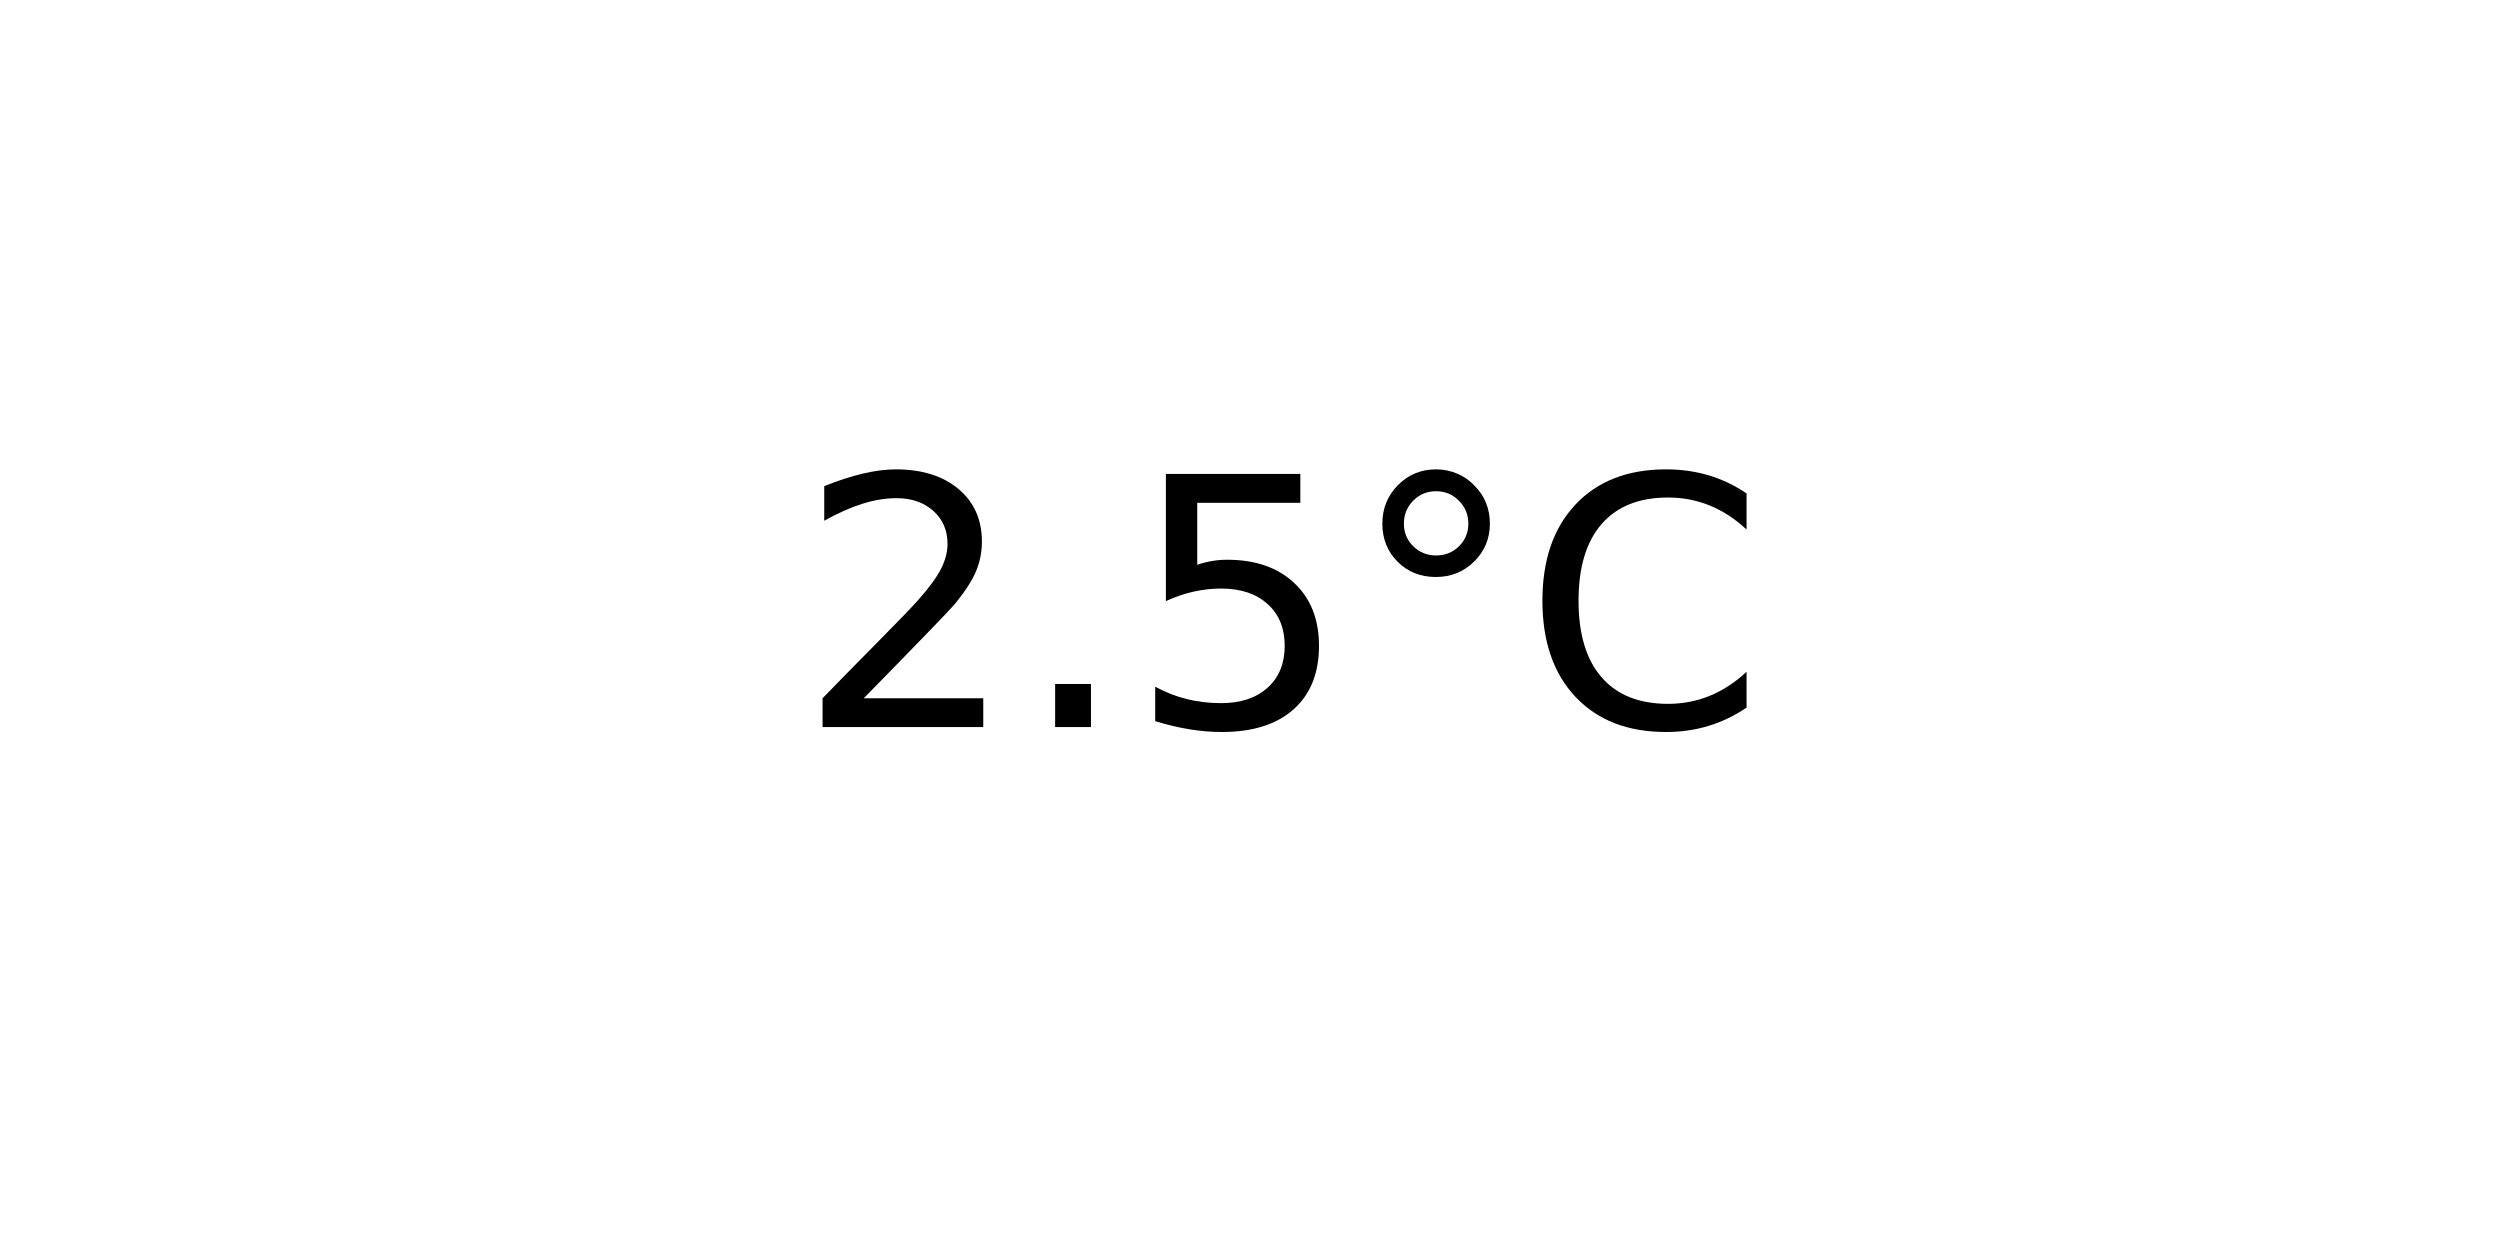
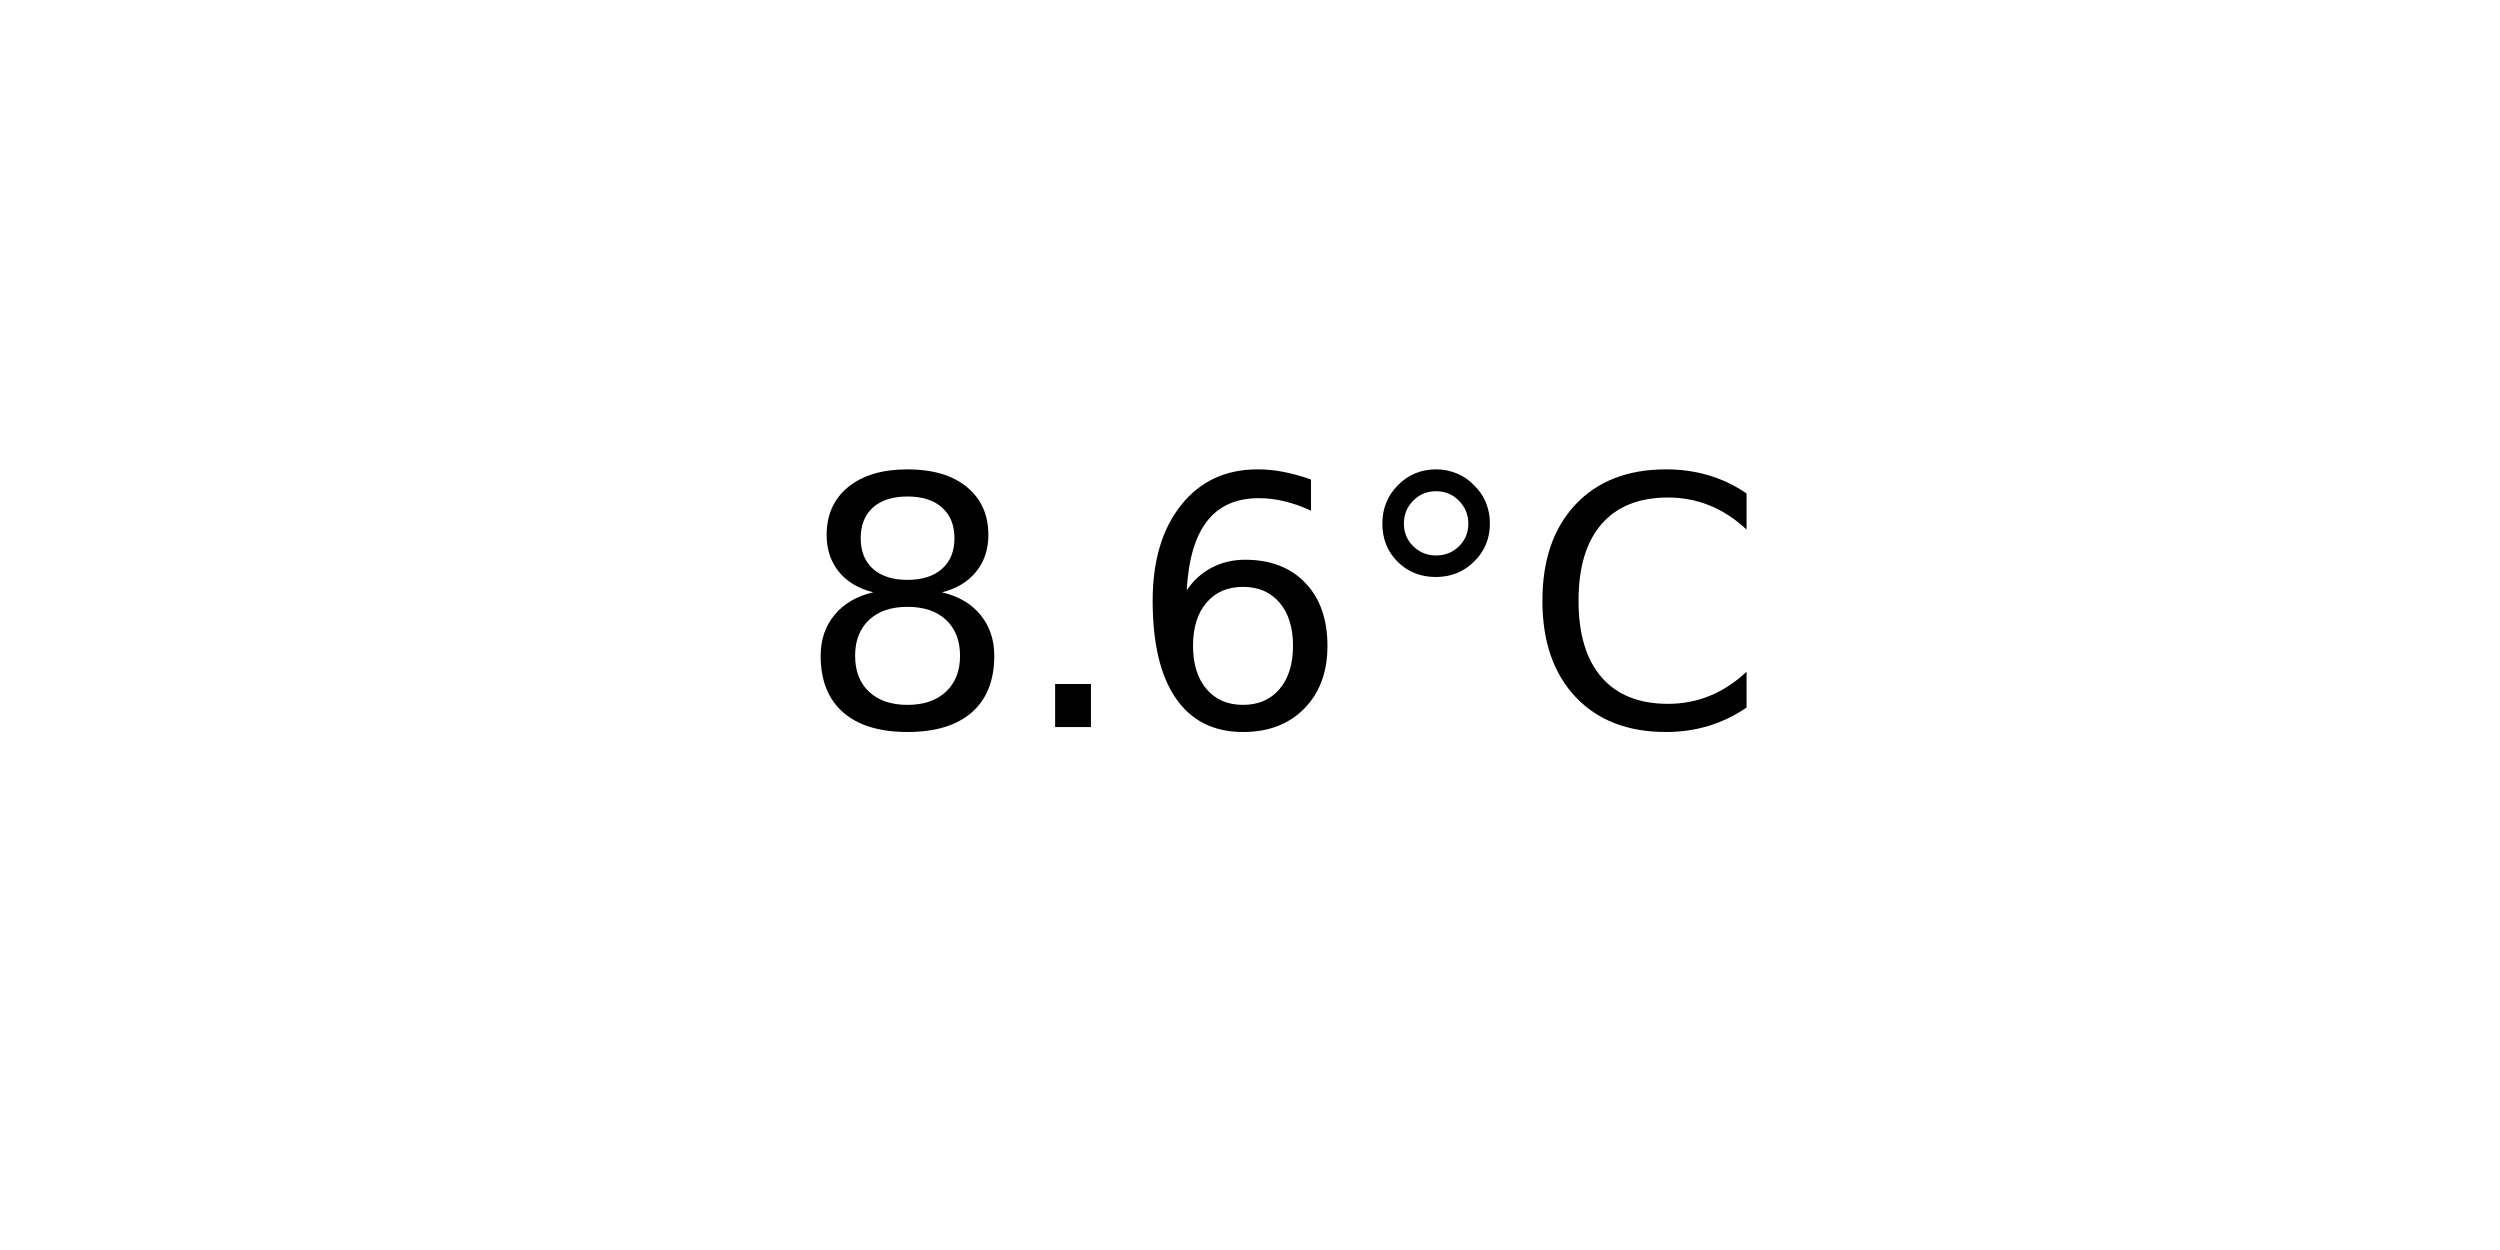
<svg xmlns="http://www.w3.org/2000/svg" xmlns:xlink="http://www.w3.org/1999/xlink" width="72pt" height="36pt" viewBox="0 0 72 36" version="1.1">
  <defs>
    <style type="text/css">*{stroke-linejoin: round; stroke-linecap: butt}</style>
  </defs>
  <g id="figure_1">
    <g id="axes_1">
      <g id="text_1">
        <g transform="translate(22.95703 20.93937) scale(0.1 -0.1)">
          <defs>
-             <path id="DejaVuSans-32" d="M 1228 531  L 3431 531  L 3431 0  L 469 0  L 469 531  Q 828 903 1448 1529  Q 2069 2156 2228 2338  Q 2531 2678 2651 2914  Q 2772 3150 2772 3378  Q 2772 3750 2511 3984  Q 2250 4219 1831 4219  Q 1534 4219 1204 4116  Q 875 4013 500 3803  L 500 4441  Q 881 4594 1212 4672  Q 1544 4750 1819 4750  Q 2544 4750 2975 4387  Q 3406 4025 3406 3419  Q 3406 3131 3298 2873  Q 3191 2616 2906 2266  Q 2828 2175 2409 1742  Q 1991 1309 1228 531  z " transform="scale(0.015625)" />
+             <path id="DejaVuSans-38" d="M 2034 2216  Q 1584 2216 1326 1975  Q 1069 1734 1069 1313  Q 1069 891 1326 650  Q 1584 409 2034 409  Q 2484 409 2743 651  Q 3003 894 3003 1313  Q 3003 1734 2745 1975  Q 2488 2216 2034 2216  z M 1403 2484  Q 997 2584 770 2862  Q 544 3141 544 3541  Q 544 4100 942 4425  Q 1341 4750 2034 4750  Q 2731 4750 3128 4425  Q 3525 4100 3525 3541  Q 3525 3141 3298 2862  Q 3072 2584 2669 2484  Q 3125 2378 3379 2068  Q 3634 1759 3634 1313  Q 3634 634 3220 271  Q 2806 -91 2034 -91  Q 1263 -91 848 271  Q 434 634 434 1313  Q 434 1759 690 2068  Q 947 2378 1403 2484  z M 1172 3481  Q 1172 3119 1398 2916  Q 1625 2713 2034 2713  Q 2441 2713 2670 2916  Q 2900 3119 2900 3481  Q 2900 3844 2670 4047  Q 2441 4250 2034 4250  Q 1625 4250 1398 4047  Q 1172 3844 1172 3481  z " transform="scale(0.015625)" />
            <path id="DejaVuSans-2e" d="M 684 794  L 1344 794  L 1344 0  L 684 0  L 684 794  z " transform="scale(0.015625)" />
-             <path id="DejaVuSans-35" d="M 691 4666  L 3169 4666  L 3169 4134  L 1269 4134  L 1269 2991  Q 1406 3038 1543 3061  Q 1681 3084 1819 3084  Q 2600 3084 3056 2656  Q 3513 2228 3513 1497  Q 3513 744 3044 326  Q 2575 -91 1722 -91  Q 1428 -91 1123 -41  Q 819 9 494 109  L 494 744  Q 775 591 1075 516  Q 1375 441 1709 441  Q 2250 441 2565 725  Q 2881 1009 2881 1497  Q 2881 1984 2565 2268  Q 2250 2553 1709 2553  Q 1456 2553 1204 2497  Q 953 2441 691 2322  L 691 4666  z " transform="scale(0.015625)" />
+             <path id="DejaVuSans-36" d="M 2113 2584  Q 1688 2584 1439 2293  Q 1191 2003 1191 1497  Q 1191 994 1439 701  Q 1688 409 2113 409  Q 2538 409 2786 701  Q 3034 994 3034 1497  Q 3034 2003 2786 2293  Q 2538 2584 2113 2584  z M 3366 4563  L 3366 3988  Q 3128 4100 2886 4159  Q 2644 4219 2406 4219  Q 1781 4219 1451 3797  Q 1122 3375 1075 2522  Q 1259 2794 1537 2939  Q 1816 3084 2150 3084  Q 2853 3084 3261 2657  Q 3669 2231 3669 1497  Q 3669 778 3244 343  Q 2819 -91 2113 -91  Q 1303 -91 875 529  Q 447 1150 447 2328  Q 447 3434 972 4092  Q 1497 4750 2381 4750  Q 2619 4750 2861 4703  Q 3103 4656 3366 4563  z " transform="scale(0.015625)" />
            <path id="DejaVuSans-b0" d="M 1600 4347  Q 1350 4347 1178 4173  Q 1006 4000 1006 3750  Q 1006 3503 1178 3333  Q 1350 3163 1600 3163  Q 1850 3163 2022 3333  Q 2194 3503 2194 3750  Q 2194 3997 2020 4172  Q 1847 4347 1600 4347  z M 1600 4750  Q 1800 4750 1984 4673  Q 2169 4597 2303 4453  Q 2447 4313 2519 4134  Q 2591 3956 2591 3750  Q 2591 3338 2302 3052  Q 2013 2766 1594 2766  Q 1172 2766 890 3047  Q 609 3328 609 3750  Q 609 4169 896 4459  Q 1184 4750 1600 4750  z " transform="scale(0.015625)" />
            <path id="DejaVuSans-43" d="M 4122 4306  L 4122 3641  Q 3803 3938 3442 4084  Q 3081 4231 2675 4231  Q 1875 4231 1450 3742  Q 1025 3253 1025 2328  Q 1025 1406 1450 917  Q 1875 428 2675 428  Q 3081 428 3442 575  Q 3803 722 4122 1019  L 4122 359  Q 3791 134 3420 21  Q 3050 -91 2638 -91  Q 1578 -91 968 557  Q 359 1206 359 2328  Q 359 3453 968 4101  Q 1578 4750 2638 4750  Q 3056 4750 3426 4639  Q 3797 4528 4122 4306  z " transform="scale(0.015625)" />
          </defs>
-           <use xlink:href="#DejaVuSans-32" />
+           <use xlink:href="#DejaVuSans-38" />
          <use xlink:href="#DejaVuSans-2e" x="63.623" />
-           <use xlink:href="#DejaVuSans-35" x="95.41" />
+           <use xlink:href="#DejaVuSans-36" x="95.41" />
          <use xlink:href="#DejaVuSans-b0" x="159.033" />
          <use xlink:href="#DejaVuSans-43" x="209.033" />
        </g>
      </g>
    </g>
  </g>
</svg>
